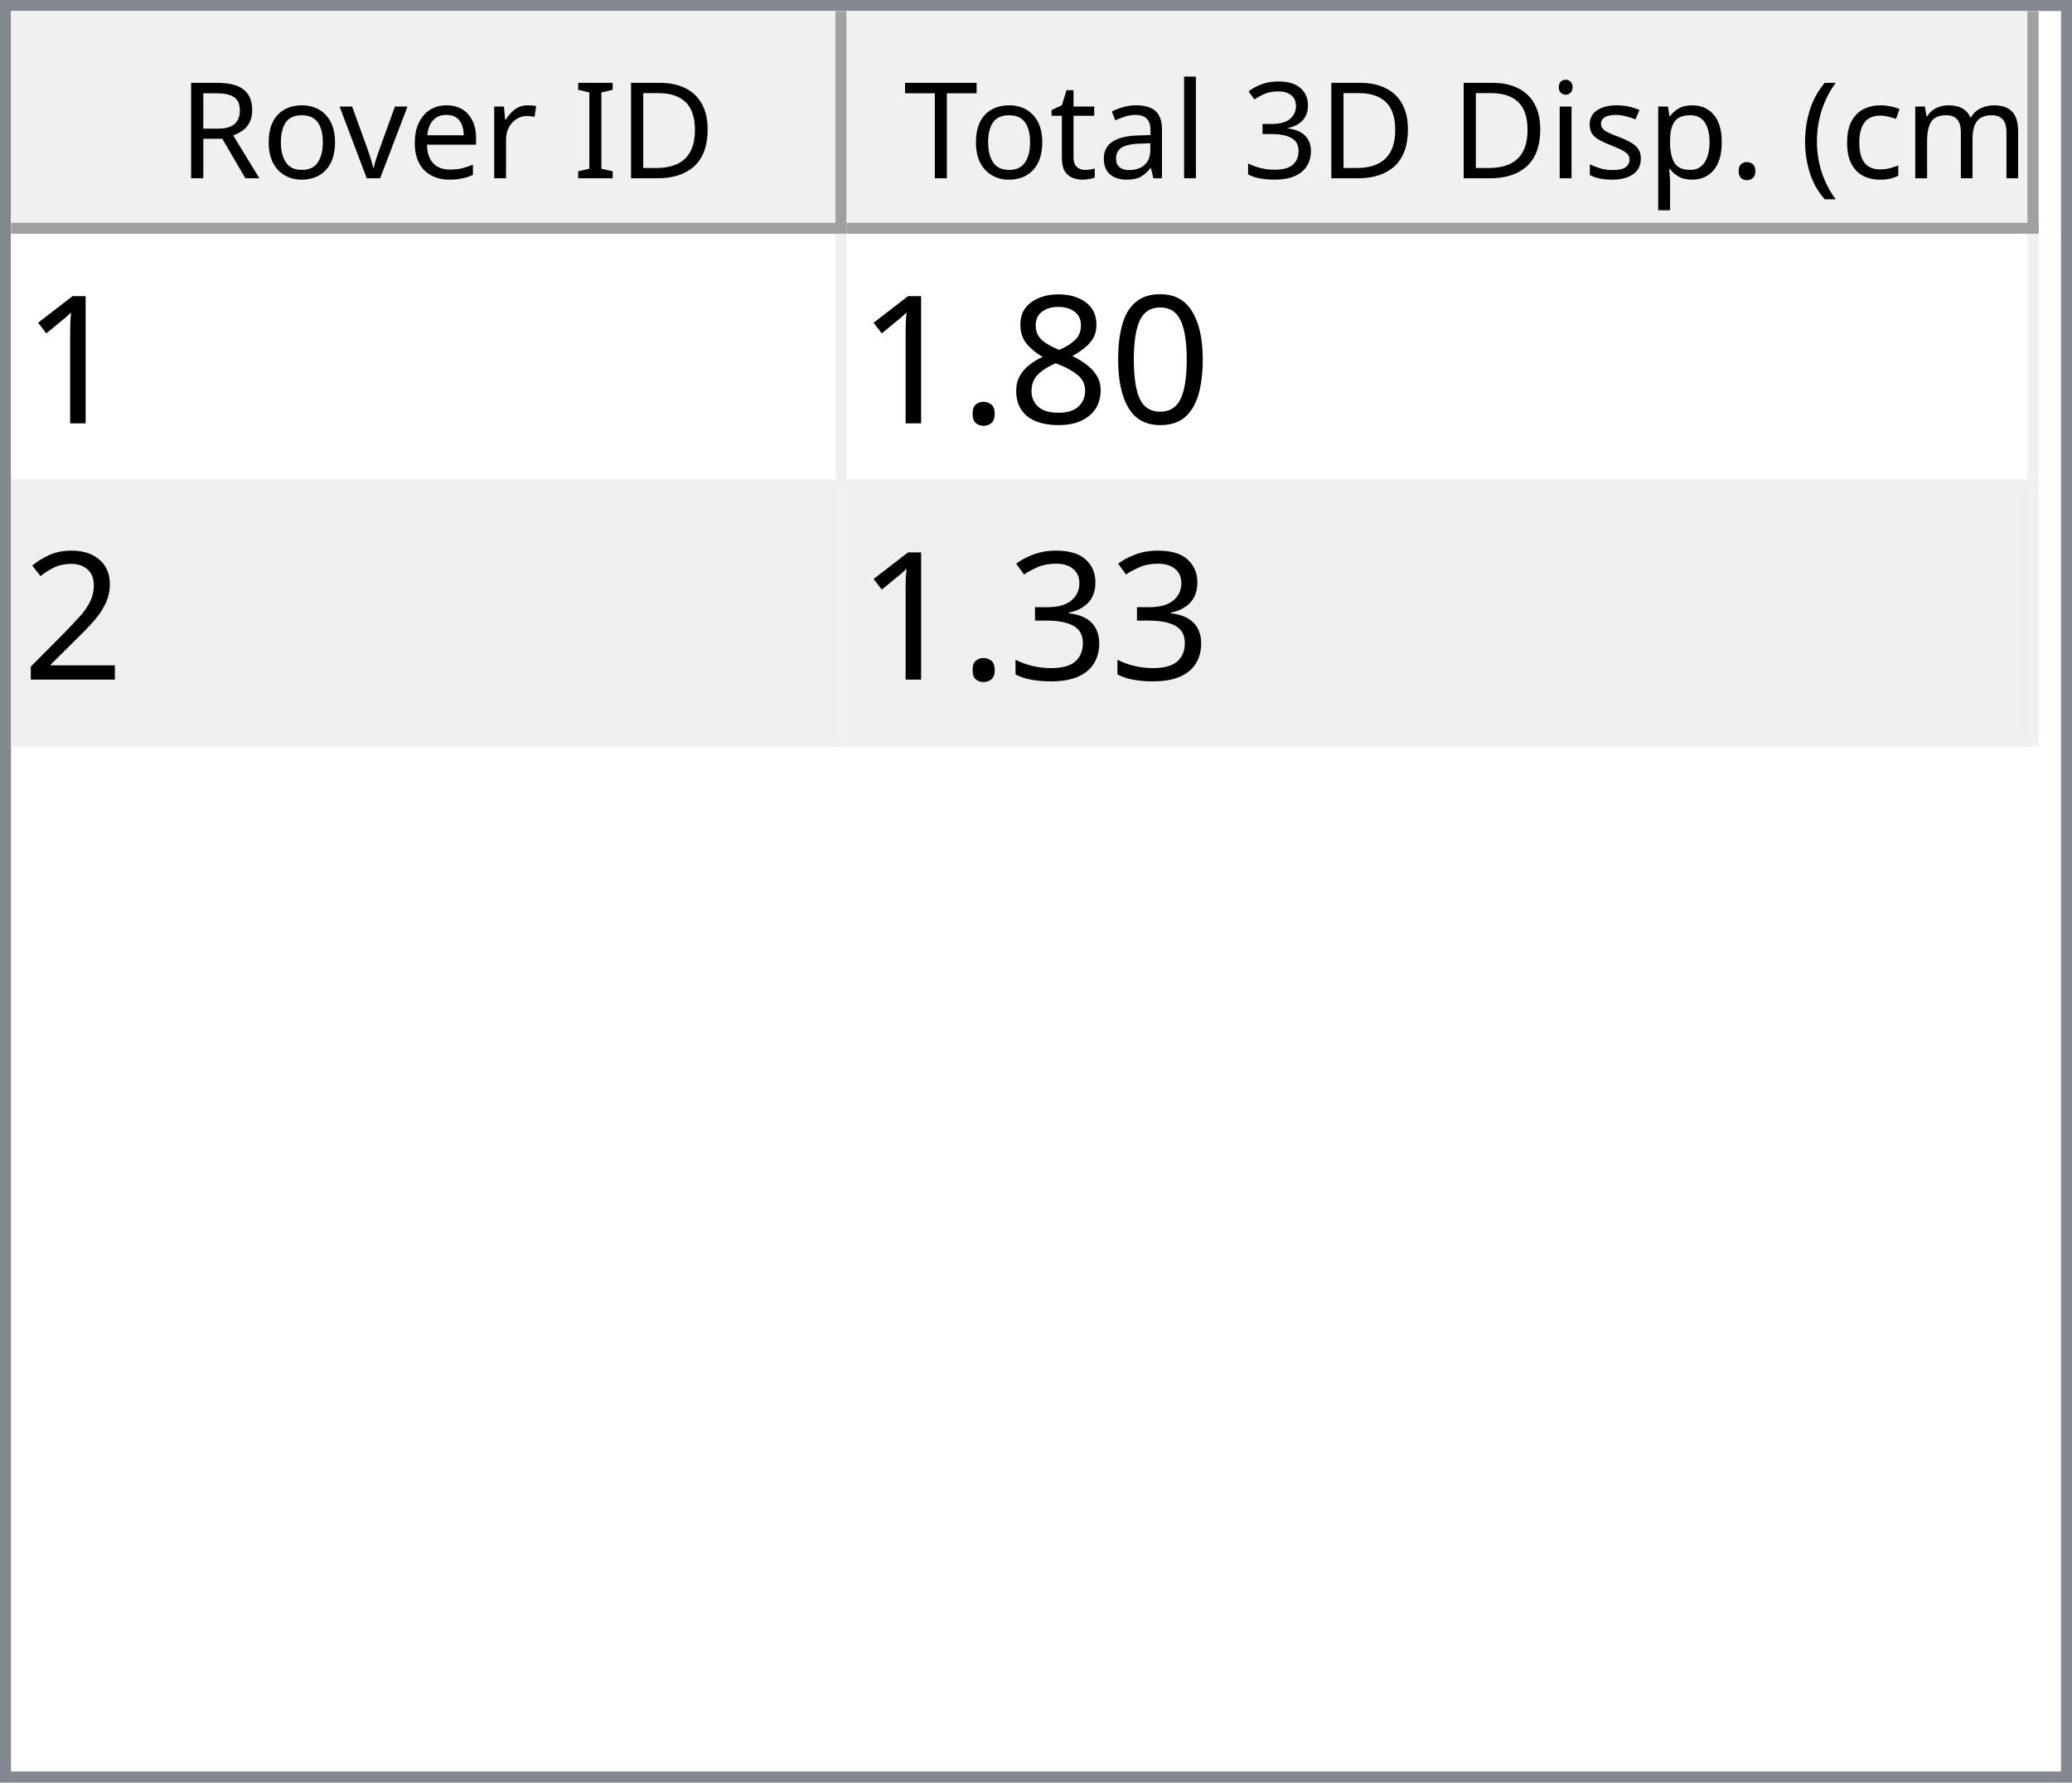
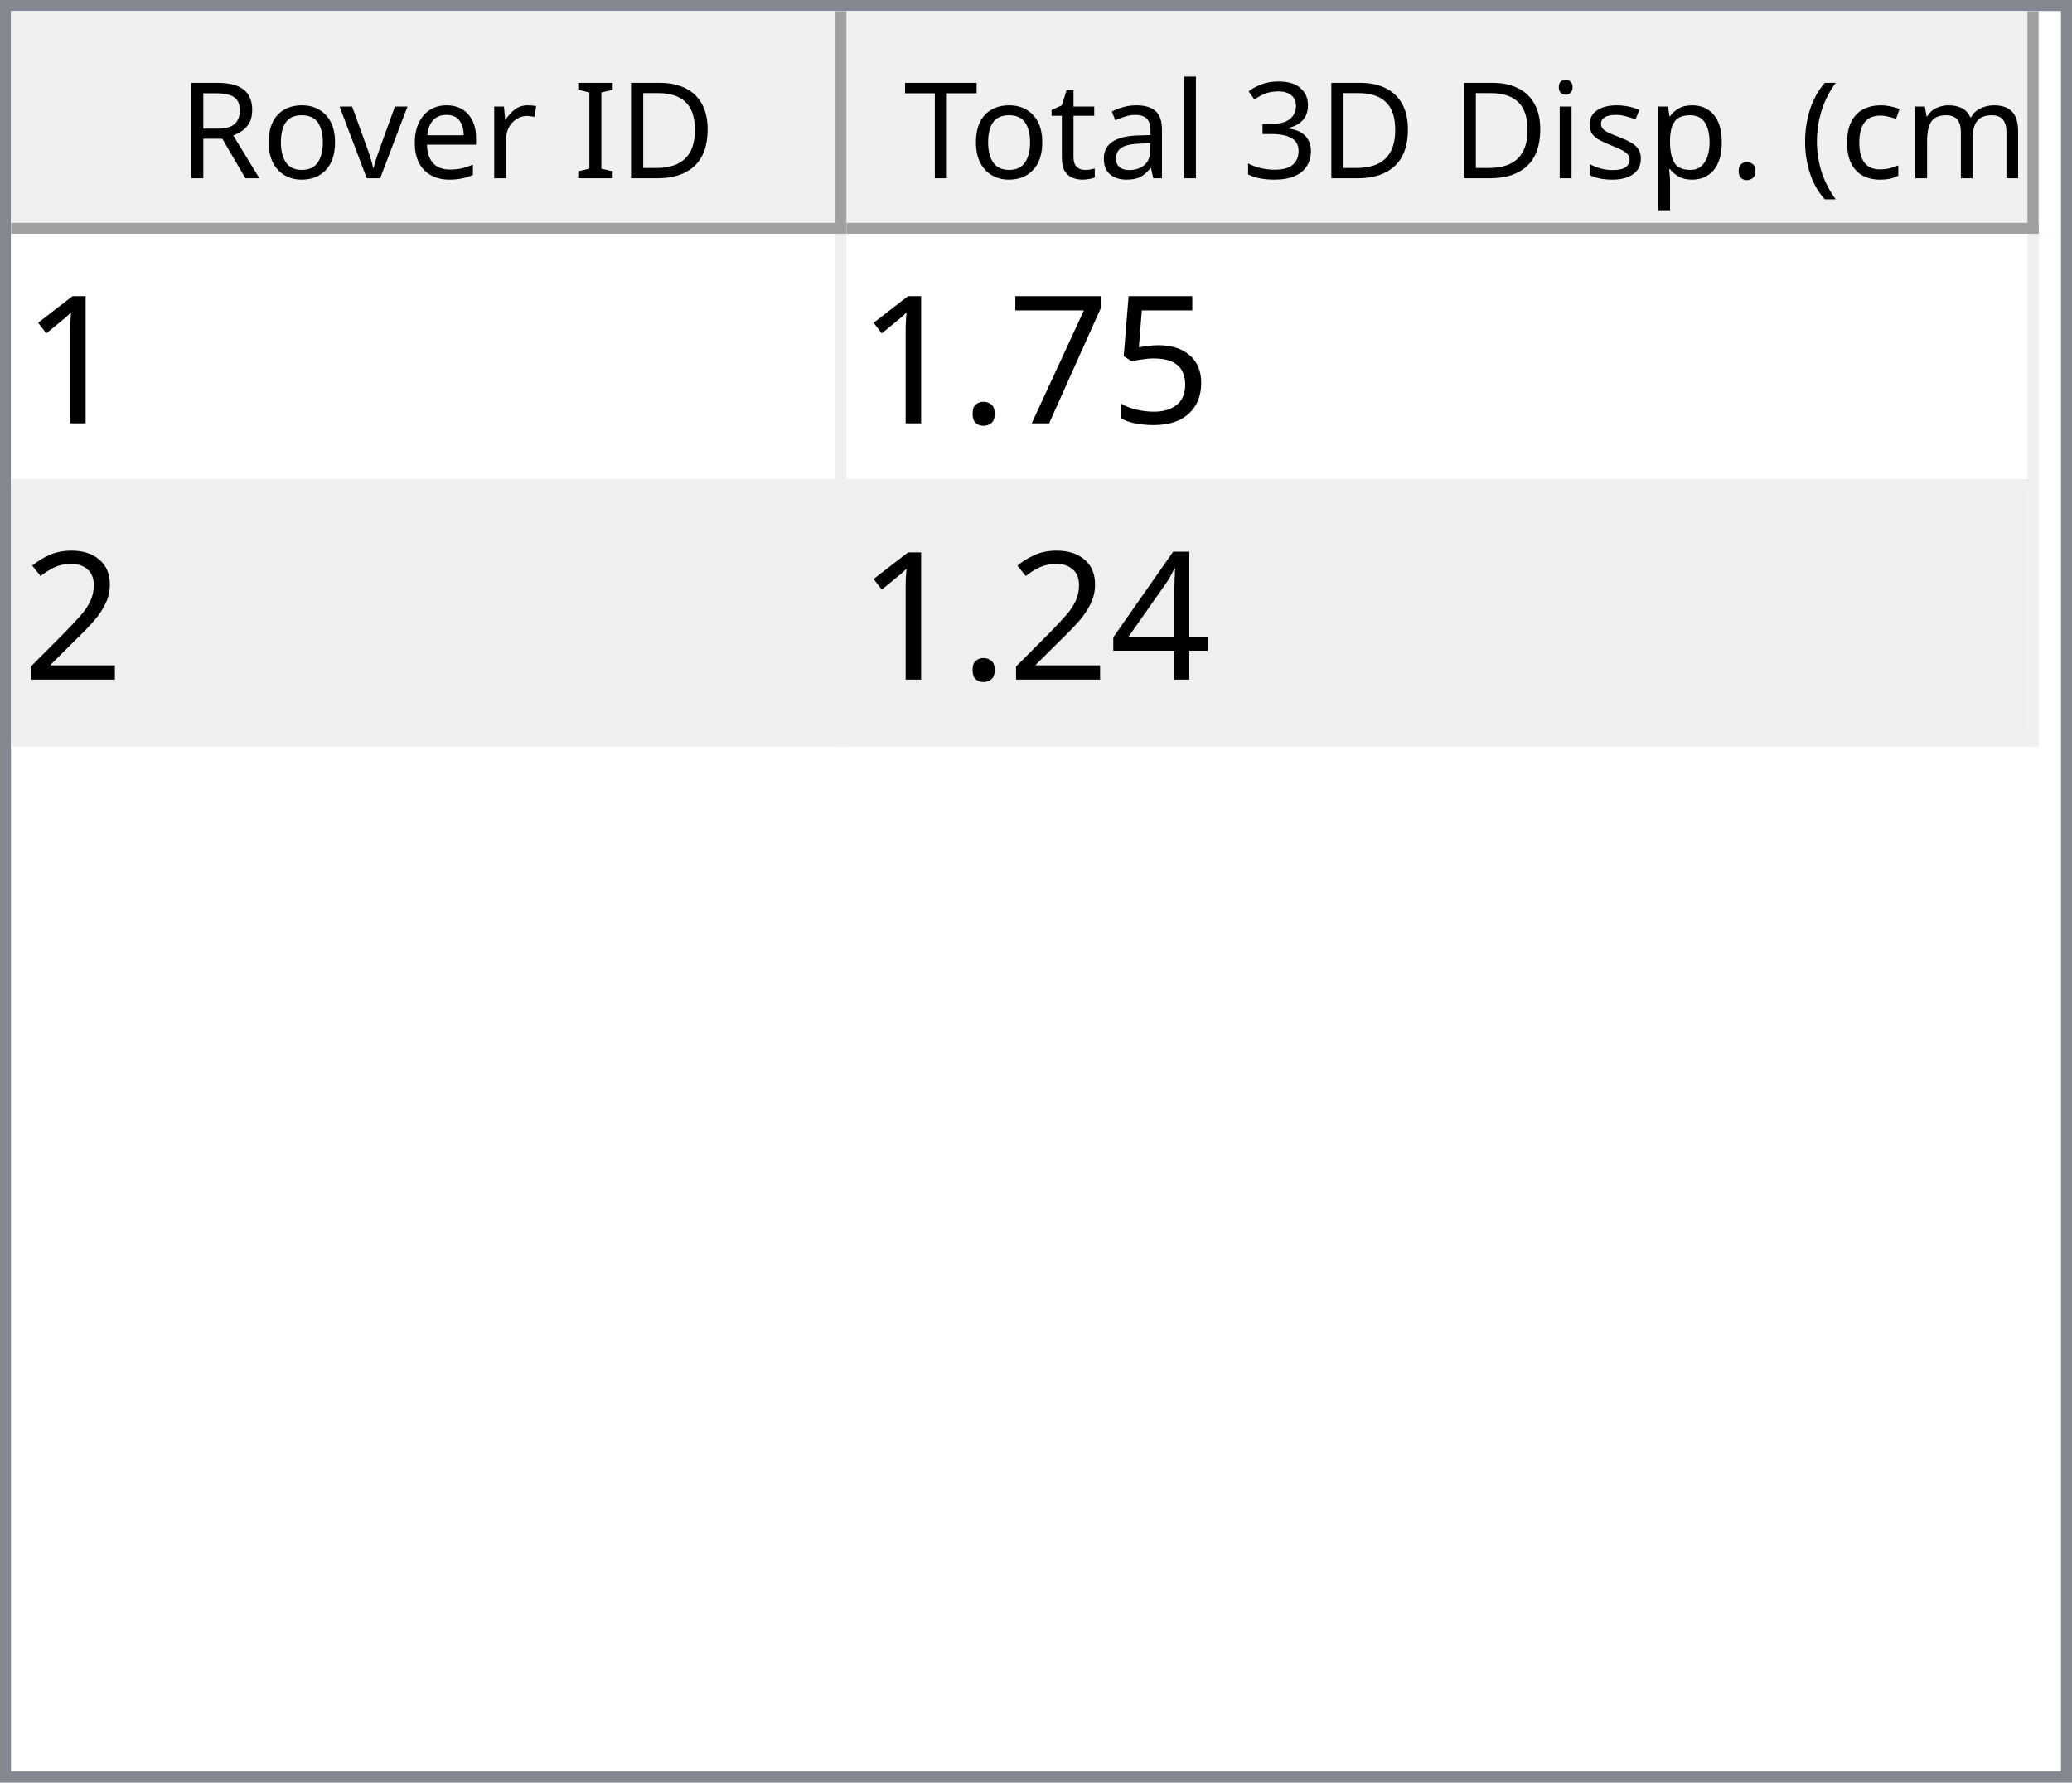
<svg xmlns="http://www.w3.org/2000/svg" style="fill-opacity:1; color-rendering:auto; color-interpolation:auto; text-rendering:auto; stroke:black; stroke-linecap:square; stroke-miterlimit:10; shape-rendering:auto; stroke-opacity:1; fill:black; stroke-dasharray:none; font-weight:normal; stroke-width:1; font-family:'Dialog'; font-style:normal; stroke-linejoin:miter; font-size:12px; stroke-dashoffset:0; image-rendering:auto;" width="186" height="160">
  <defs id="genericDefs" />
  <g>
    <defs id="defs1">
      <clipPath clipPathUnits="userSpaceOnUse" id="clipPath1">
        <path d="M0 0 L186 0 L186 160 L0 160 L0 0 Z" />
      </clipPath>
      <clipPath clipPathUnits="userSpaceOnUse" id="clipPath2">
        <path d="M0 0 L0 160 L186 160 L186 0 Z" />
      </clipPath>
      <clipPath clipPathUnits="userSpaceOnUse" id="clipPath3">
        <path d="M0 0 L0 20 L184 20 L184 0 Z" />
      </clipPath>
      <clipPath clipPathUnits="userSpaceOnUse" id="clipPath4">
        <path d="M0 0 L0 20 L75 20 L75 0 Z" />
      </clipPath>
      <clipPath clipPathUnits="userSpaceOnUse" id="clipPath5">
        <path d="M1 1 L1 19 L74 19 L74 1 Z" />
      </clipPath>
      <clipPath clipPathUnits="userSpaceOnUse" id="clipPath6">
        <path d="M0 0 L0 18 L73 18 L73 0 Z" />
      </clipPath>
      <clipPath clipPathUnits="userSpaceOnUse" id="clipPath7">
        <path d="M-0.5 -0.5 L-0.5 19.5 L74.5 19.5 L74.5 -0.5 Z" />
      </clipPath>
      <clipPath clipPathUnits="userSpaceOnUse" id="clipPath8">
        <path d="M0 0 L0 20 L107 20 L107 0 Z" />
      </clipPath>
      <clipPath clipPathUnits="userSpaceOnUse" id="clipPath9">
        <path d="M1 1 L1 19 L106 19 L106 1 Z" />
      </clipPath>
      <clipPath clipPathUnits="userSpaceOnUse" id="clipPath10">
        <path d="M0 0 L0 18 L105 18 L105 0 Z" />
      </clipPath>
      <clipPath clipPathUnits="userSpaceOnUse" id="clipPath11">
        <path d="M-0.5 -0.5 L-0.5 19.5 L106.5 19.5 L106.5 -0.5 Z" />
      </clipPath>
      <clipPath clipPathUnits="userSpaceOnUse" id="clipPath12">
        <path d="M0 0 L0 138 L184 138 L184 0 Z" />
      </clipPath>
      <clipPath clipPathUnits="userSpaceOnUse" id="clipPath13">
        <path d="M0 0 L0 46 L182 46 L182 0 Z" />
      </clipPath>
      <clipPath clipPathUnits="userSpaceOnUse" id="clipPath14">
        <path d="M-0.5 -0.5 L-0.5 45.5 L181.5 45.5 L181.5 -0.5 Z" />
      </clipPath>
      <clipPath clipPathUnits="userSpaceOnUse" id="clipPath15">
        <path d="M0 0 L0 22 L74 22 L74 0 Z" />
      </clipPath>
      <clipPath clipPathUnits="userSpaceOnUse" id="clipPath16">
        <path d="M0 0 L0 22 L106 22 L106 0 Z" />
      </clipPath>
      <font horiz-adv-x="64.551" id="font1">
        <font-face ascent="107.91" descent="25.098" units-per-em="100" style="font-style:normal; font-family:Segoe UI; font-weight:normal;" />
        <missing-glyph horiz-adv-x="64.551" d="M8.109 0 L8.109 68.266 L56.453 68.266 L56.453 0 L8.109 0 ZM15.328 7.234 L49.219 7.234 L49.219 61.031 L15.328 61.031 L15.328 7.234 Z" />
        <glyph unicode="D" horiz-adv-x="70.117" d="M9.188 0 L9.188 70.016 L28.516 70.016 Q65.531 70.016 65.531 35.891 Q65.531 19.672 55.25 9.836 Q44.969 0 27.734 0 L9.188 0 ZM17.391 62.594 L17.391 7.422 L27.828 7.422 Q41.609 7.422 49.273 14.797 Q56.938 22.172 56.938 35.688 Q56.938 62.594 28.328 62.594 L17.391 62.594 Z" />
        <glyph unicode="I" horiz-adv-x="26.611" d="M17.391 0 L9.188 0 L9.188 70.016 L17.391 70.016 L17.391 0 Z" />
        <glyph unicode=" " horiz-adv-x="27.393" d="" />
        <glyph unicode="r" horiz-adv-x="34.766" d="M34.188 41.891 Q32.078 43.5 28.125 43.5 Q23 43.5 19.555 38.672 Q16.109 33.844 16.109 25.484 L16.109 0 L8.109 0 L8.109 50 L16.109 50 L16.109 39.703 L16.312 39.703 Q18.016 44.969 21.531 47.922 Q25.047 50.875 29.391 50.875 Q32.516 50.875 34.188 50.203 L34.188 41.891 Z" />
        <glyph unicode="e" horiz-adv-x="52.295" d="M48.297 23 L12.984 23 Q13.188 14.656 17.484 10.109 Q21.781 5.562 29.297 5.562 Q37.75 5.562 44.828 11.141 L44.828 3.609 Q38.234 -1.172 27.391 -1.172 Q16.797 -1.172 10.742 5.641 Q4.688 12.453 4.688 24.812 Q4.688 36.469 11.305 43.82 Q17.922 51.172 27.734 51.172 Q37.547 51.172 42.922 44.828 Q48.297 38.484 48.297 27.203 L48.297 23 ZM40.094 29.781 Q40.047 36.719 36.75 40.578 Q33.453 44.438 27.594 44.438 Q21.922 44.438 17.969 40.383 Q14.016 36.328 13.094 29.781 L40.094 29.781 Z" />
        <glyph unicode="v" horiz-adv-x="47.9" d="M47.406 50 L27.484 0 L19.625 0 L0.688 50 L9.469 50 L22.172 13.672 Q23.578 9.672 23.922 6.688 L24.125 6.688 Q24.609 10.453 25.688 13.484 L38.969 50 L47.406 50 Z" />
        <glyph unicode="o" horiz-adv-x="58.594" d="M29 -1.172 Q17.922 -1.172 11.305 5.836 Q4.688 12.844 4.688 24.422 Q4.688 37.016 11.57 44.094 Q18.453 51.172 30.172 51.172 Q41.359 51.172 47.633 44.289 Q53.906 37.406 53.906 25.203 Q53.906 13.234 47.141 6.031 Q40.375 -1.172 29 -1.172 ZM29.594 44.438 Q21.875 44.438 17.383 39.188 Q12.891 33.938 12.891 24.703 Q12.891 15.828 17.43 10.695 Q21.969 5.562 29.594 5.562 Q37.359 5.562 41.531 10.594 Q45.703 15.625 45.703 24.906 Q45.703 34.281 41.531 39.359 Q37.359 44.438 29.594 44.438 Z" />
        <glyph unicode="R" horiz-adv-x="59.814" d="M59.375 0 L49.609 0 L37.891 19.625 Q36.281 22.359 34.766 24.289 Q33.25 26.219 31.664 27.438 Q30.078 28.656 28.25 29.219 Q26.422 29.781 24.125 29.781 L17.391 29.781 L17.391 0 L9.188 0 L9.188 70.016 L30.078 70.016 Q34.672 70.016 38.555 68.867 Q42.438 67.719 45.289 65.375 Q48.141 63.031 49.758 59.547 Q51.375 56.062 51.375 51.375 Q51.375 47.703 50.273 44.656 Q49.172 41.609 47.148 39.211 Q45.125 36.812 42.266 35.133 Q39.406 33.453 35.844 32.516 L35.844 32.328 Q37.594 31.547 38.891 30.547 Q40.188 29.547 41.359 28.18 Q42.531 26.812 43.68 25.078 Q44.828 23.344 46.234 21.047 L59.375 0 ZM17.391 62.594 L17.391 37.203 L28.516 37.203 Q31.594 37.203 34.203 38.133 Q36.812 39.062 38.719 40.797 Q40.625 42.531 41.703 45.047 Q42.781 47.562 42.781 50.688 Q42.781 56.297 39.141 59.445 Q35.5 62.594 28.609 62.594 L17.391 62.594 Z" />
        <glyph unicode=")" horiz-adv-x="30.176" d="M8.297 -15.922 L1.172 -15.922 Q16.406 2.344 16.406 26.812 Q16.406 51.469 1.078 70.016 L8.297 70.016 Q23.531 52.156 23.531 26.703 Q23.531 1.375 8.297 -15.922 Z" />
        <glyph unicode="m" horiz-adv-x="86.133" d="M79.109 0 L71.094 0 L71.094 28.719 Q71.094 37.016 68.531 40.727 Q65.969 44.438 59.906 44.438 Q54.781 44.438 51.195 39.75 Q47.609 35.062 47.609 28.516 L47.609 0 L39.594 0 L39.594 29.688 Q39.594 44.438 28.219 44.438 Q22.953 44.438 19.531 40.016 Q16.109 35.594 16.109 28.516 L16.109 0 L8.109 0 L8.109 50 L16.109 50 L16.109 42.094 L16.312 42.094 Q21.625 51.172 31.844 51.172 Q36.969 51.172 40.773 48.312 Q44.578 45.453 46 40.828 Q51.562 51.172 62.594 51.172 Q79.109 51.172 79.109 30.812 L79.109 0 Z" />
        <glyph unicode="c" horiz-adv-x="46.191" d="M42.188 2.297 Q36.422 -1.172 28.516 -1.172 Q17.828 -1.172 11.258 5.789 Q4.688 12.75 4.688 23.828 Q4.688 36.188 11.766 43.68 Q18.844 51.172 30.672 51.172 Q37.25 51.172 42.281 48.734 L42.281 40.531 Q36.719 44.438 30.375 44.438 Q22.703 44.438 17.797 38.945 Q12.891 33.453 12.891 24.516 Q12.891 15.719 17.508 10.641 Q22.125 5.562 29.891 5.562 Q36.422 5.562 42.188 9.906 L42.188 2.297 Z" />
        <glyph unicode="(" horiz-adv-x="30.176" d="M29.109 -15.922 L21.969 -15.922 Q6.844 1.375 6.844 26.703 Q6.844 52.156 21.969 70.016 L29.203 70.016 Q13.875 51.469 13.875 26.812 Q13.875 2.344 29.109 -15.922 Z" />
        <glyph unicode="." horiz-adv-x="21.68" d="M10.891 -1.078 Q8.641 -1.078 7.055 0.539 Q5.469 2.156 5.469 4.391 Q5.469 6.641 7.055 8.273 Q8.641 9.906 10.891 9.906 Q13.188 9.906 14.797 8.273 Q16.406 6.641 16.406 4.391 Q16.406 2.156 14.797 0.539 Q13.188 -1.078 10.891 -1.078 Z" />
        <glyph unicode="p" horiz-adv-x="58.789" d="M16.312 7.234 L16.109 7.234 L16.109 -23 L8.109 -23 L8.109 50 L16.109 50 L16.109 41.219 L16.312 41.219 Q22.219 51.172 33.594 51.172 Q43.266 51.172 48.688 44.461 Q54.109 37.75 54.109 26.469 Q54.109 13.922 48 6.375 Q41.891 -1.172 31.297 -1.172 Q21.578 -1.172 16.312 7.234 ZM16.109 27.391 L16.109 20.406 Q16.109 14.203 20.141 9.883 Q24.172 5.562 30.375 5.562 Q37.641 5.562 41.773 11.133 Q45.906 16.703 45.906 26.609 Q45.906 34.969 42.047 39.703 Q38.188 44.438 31.594 44.438 Q24.609 44.438 20.359 39.578 Q16.109 34.719 16.109 27.391 Z" />
        <glyph unicode="s" horiz-adv-x="42.432" d="M5.078 1.812 L5.078 10.406 Q11.625 5.562 19.484 5.562 Q30.031 5.562 30.031 12.594 Q30.031 14.594 29.125 15.992 Q28.219 17.391 26.68 18.461 Q25.141 19.531 23.07 20.383 Q21 21.234 18.609 22.172 Q15.281 23.484 12.766 24.828 Q10.25 26.172 8.57 27.859 Q6.891 29.547 6.031 31.695 Q5.172 33.844 5.172 36.719 Q5.172 40.234 6.789 42.945 Q8.406 45.656 11.086 47.484 Q13.766 49.312 17.211 50.242 Q20.656 51.172 24.312 51.172 Q30.812 51.172 35.938 48.922 L35.938 40.828 Q30.422 44.438 23.25 44.438 Q21 44.438 19.195 43.922 Q17.391 43.406 16.094 42.477 Q14.797 41.547 14.086 40.258 Q13.375 38.969 13.375 37.406 Q13.375 35.453 14.086 34.133 Q14.797 32.812 16.164 31.789 Q17.531 30.766 19.484 29.938 Q21.438 29.109 23.922 28.125 Q27.25 26.859 29.883 25.516 Q32.516 24.172 34.375 22.484 Q36.234 20.797 37.234 18.602 Q38.234 16.406 38.234 13.375 Q38.234 9.672 36.602 6.938 Q34.969 4.203 32.234 2.398 Q29.5 0.594 25.93 -0.289 Q22.359 -1.172 18.453 -1.172 Q10.75 -1.172 5.078 1.812 Z" />
        <glyph unicode="i" horiz-adv-x="24.219" d="M12.203 62.703 Q10.062 62.703 8.547 64.164 Q7.031 65.625 7.031 67.875 Q7.031 70.125 8.547 71.609 Q10.062 73.094 12.203 73.094 Q14.406 73.094 15.945 71.609 Q17.484 70.125 17.484 67.875 Q17.484 65.719 15.945 64.211 Q14.406 62.703 12.203 62.703 ZM16.109 0 L8.109 0 L8.109 50 L16.109 50 L16.109 0 Z" />
        <glyph unicode="3" horiz-adv-x="53.906" d="M46.531 19.828 Q46.531 15.094 44.75 11.211 Q42.969 7.328 39.719 4.57 Q36.469 1.812 31.93 0.297 Q27.391 -1.219 21.922 -1.219 Q11.922 -1.219 6 2.594 L6 11.188 Q13.094 5.609 22.219 5.609 Q25.875 5.609 28.828 6.539 Q31.781 7.469 33.906 9.227 Q36.031 10.984 37.18 13.477 Q38.328 15.969 38.328 19.094 Q38.328 32.812 18.797 32.812 L12.984 32.812 L12.984 39.594 L18.5 39.594 Q35.797 39.594 35.797 52.484 Q35.797 64.406 22.609 64.406 Q15.188 64.406 8.688 59.422 L8.688 67.188 Q15.375 71.188 24.609 71.188 Q29 71.188 32.57 69.969 Q36.141 68.75 38.68 66.555 Q41.219 64.359 42.609 61.281 Q44 58.203 44 54.5 Q44 40.672 30.031 36.719 L30.031 36.531 Q33.594 36.141 36.625 34.797 Q39.656 33.453 41.852 31.305 Q44.047 29.156 45.289 26.25 Q46.531 23.344 46.531 19.828 Z" />
        <glyph unicode="l" horiz-adv-x="24.219" d="M16.109 0 L8.109 0 L8.109 74.031 L16.109 74.031 L16.109 0 Z" />
        <glyph unicode="a" horiz-adv-x="50.879" d="M43.891 0 L35.891 0 L35.891 7.812 L35.688 7.812 Q30.469 -1.172 20.312 -1.172 Q12.844 -1.172 8.617 2.781 Q4.391 6.734 4.391 13.281 Q4.391 27.297 20.906 29.594 L35.891 31.688 Q35.891 44.438 25.594 44.438 Q16.547 44.438 9.281 38.281 L9.281 46.484 Q16.656 51.172 26.266 51.172 Q43.891 51.172 43.891 32.516 L43.891 0 ZM35.891 25.297 L23.828 23.641 Q18.266 22.859 15.43 20.875 Q12.594 18.891 12.594 13.875 Q12.594 10.203 15.211 7.883 Q17.828 5.562 22.172 5.562 Q28.125 5.562 32.008 9.742 Q35.891 13.922 35.891 20.312 L35.891 25.297 Z" />
        <glyph unicode="t" horiz-adv-x="33.887" d="M31.297 0.484 Q28.469 -1.078 23.828 -1.078 Q10.688 -1.078 10.688 13.578 L10.688 43.172 L2.094 43.172 L2.094 50 L10.688 50 L10.688 62.203 L18.703 64.797 L18.703 50 L31.297 50 L31.297 43.172 L18.703 43.172 L18.703 14.984 Q18.703 9.969 20.414 7.82 Q22.125 5.672 26.078 5.672 Q29.109 5.672 31.297 7.328 L31.297 0.484 Z" />
        <glyph unicode="T" horiz-adv-x="52.393" d="M50.594 62.594 L30.375 62.594 L30.375 0 L22.172 0 L22.172 62.594 L2 62.594 L2 70.016 L50.594 70.016 L50.594 62.594 Z" />
      </font>
      <font horiz-adv-x="75.0" id="font2">
        <font-face ascent="100.537" descent="21.973" units-per-em="100" style="font-style:normal; font-family:sans-serif; font-weight:normal;" />
        <missing-glyph horiz-adv-x="75.0" d="M12.5 0 L12.5 62.5 L62.5 62.5 L62.5 0 L12.5 0 ZM14.062 1.562 L60.938 1.562 L60.938 60.938 L14.062 60.938 L14.062 1.562 Z" />
        <glyph unicode="1" horiz-adv-x="55.615" d="M37.25 0 L28.469 0 L28.469 56 Q25.297 52.984 20.141 49.953 Q14.984 46.922 10.891 45.406 L10.891 53.906 Q18.266 57.375 23.781 62.305 Q29.297 67.234 31.594 71.875 L37.25 71.875 L37.25 0 Z" />
-         <glyph unicode="0" horiz-adv-x="55.615" d="M4.156 35.297 Q4.156 48 6.766 55.742 Q9.375 63.484 14.523 67.68 Q19.672 71.875 27.484 71.875 Q33.25 71.875 37.594 69.555 Q41.938 67.234 44.773 62.867 Q47.609 58.5 49.219 52.227 Q50.828 45.953 50.828 35.297 Q50.828 22.703 48.242 14.969 Q45.656 7.234 40.508 3.008 Q35.359 -1.219 27.484 -1.219 Q17.141 -1.219 11.234 6.203 Q4.156 15.141 4.156 35.297 ZM13.188 35.297 Q13.188 17.672 17.312 11.836 Q21.438 6 27.484 6 Q33.547 6 37.672 11.859 Q41.797 17.719 41.797 35.297 Q41.797 52.984 37.672 58.789 Q33.547 64.594 27.391 64.594 Q21.344 64.594 17.719 59.469 Q13.188 52.938 13.188 35.297 Z" />
-         <glyph unicode="8" horiz-adv-x="55.615" d="M17.672 38.812 Q12.203 40.828 9.57 44.539 Q6.938 48.25 6.938 53.422 Q6.938 61.234 12.555 66.555 Q18.172 71.875 27.484 71.875 Q36.859 71.875 42.578 66.43 Q48.297 60.984 48.297 53.172 Q48.297 48.188 45.68 44.508 Q43.062 40.828 37.75 38.812 Q44.344 36.672 47.781 31.883 Q51.219 27.094 51.219 20.453 Q51.219 11.281 44.727 5.031 Q38.234 -1.219 27.641 -1.219 Q17.047 -1.219 10.547 5.055 Q4.047 11.328 4.047 20.703 Q4.047 27.688 7.594 32.398 Q11.141 37.109 17.672 38.812 ZM15.922 53.719 Q15.922 48.641 19.195 45.414 Q22.469 42.188 27.688 42.188 Q32.766 42.188 36.016 45.383 Q39.266 48.578 39.266 53.219 Q39.266 58.062 35.914 61.359 Q32.562 64.656 27.594 64.656 Q22.562 64.656 19.242 61.43 Q15.922 58.203 15.922 53.719 ZM13.094 20.656 Q13.094 16.891 14.875 13.375 Q16.656 9.859 20.172 7.93 Q23.688 6 27.734 6 Q34.031 6 38.133 10.055 Q42.234 14.109 42.234 20.359 Q42.234 26.703 38.016 30.859 Q33.797 35.016 27.438 35.016 Q21.234 35.016 17.164 30.914 Q13.094 26.812 13.094 20.656 Z" />
+         <glyph unicode="5" horiz-adv-x="55.615" d="M4.156 18.75 L13.375 19.531 Q14.406 12.797 18.141 9.398 Q21.875 6 27.156 6 Q33.5 6 37.891 10.789 Q42.281 15.578 42.281 23.484 Q42.281 31 38.062 35.352 Q33.844 39.703 27 39.703 Q22.75 39.703 19.336 37.773 Q15.922 35.844 13.969 32.766 L5.719 33.844 L12.641 70.609 L48.25 70.609 L48.25 62.203 L19.672 62.203 L15.828 42.969 Q22.266 47.469 29.344 47.469 Q38.719 47.469 45.164 40.969 Q51.609 34.469 51.609 24.266 Q51.609 14.547 45.953 7.469 Q39.062 -1.219 27.156 -1.219 Q17.391 -1.219 11.211 4.25 Q5.031 9.719 4.156 18.75 Z" />
+         <glyph unicode="7" horiz-adv-x="55.615" d="M4.734 62.203 L4.734 70.656 L51.078 70.656 L51.078 63.812 Q44.234 56.547 37.523 44.484 Q30.812 32.422 27.156 19.672 Q24.516 10.688 23.781 0 L14.75 0 Q14.891 8.453 18.062 20.414 Q21.234 32.375 27.172 43.484 Q33.109 54.594 39.797 62.203 L4.734 62.203 Z" />
        <glyph unicode="." horiz-adv-x="27.783" d="M9.078 0 L9.078 10.016 L19.094 10.016 L19.094 0 L9.078 0 Z" />
        <glyph unicode="2" horiz-adv-x="55.615" d="M50.344 8.453 L50.344 0 L3.031 0 Q2.938 3.172 4.047 6.109 Q5.859 10.938 9.836 15.625 Q13.812 20.312 21.344 26.469 Q33.016 36.031 37.117 41.625 Q41.219 47.219 41.219 52.203 Q41.219 57.422 37.477 61.008 Q33.734 64.594 27.734 64.594 Q21.391 64.594 17.578 60.789 Q13.766 56.984 13.719 50.25 L4.688 51.172 Q5.609 61.281 11.664 66.578 Q17.719 71.875 27.938 71.875 Q38.234 71.875 44.242 66.164 Q50.25 60.453 50.25 52 Q50.25 47.703 48.492 43.555 Q46.734 39.406 42.656 34.812 Q38.578 30.219 29.109 22.219 Q21.188 15.578 18.945 13.211 Q16.703 10.844 15.234 8.453 L50.344 8.453 Z" />
-         <glyph unicode="3" horiz-adv-x="55.615" d="M4.203 18.891 L12.984 20.062 Q14.5 12.594 18.141 9.297 Q21.781 6 27 6 Q33.203 6 37.477 10.297 Q41.75 14.594 41.75 20.953 Q41.75 27 37.797 30.93 Q33.844 34.859 27.734 34.859 Q25.25 34.859 21.531 33.891 L22.516 41.609 Q23.391 41.5 23.922 41.5 Q29.547 41.5 34.039 44.43 Q38.531 47.359 38.531 53.469 Q38.531 58.297 35.258 61.477 Q31.984 64.656 26.812 64.656 Q21.688 64.656 18.266 61.43 Q14.844 58.203 13.875 51.766 L5.078 53.328 Q6.688 62.156 12.398 67.016 Q18.109 71.875 26.609 71.875 Q32.469 71.875 37.398 69.359 Q42.328 66.844 44.945 62.5 Q47.562 58.156 47.562 53.266 Q47.562 48.641 45.07 44.828 Q42.578 41.016 37.703 38.766 Q44.047 37.312 47.562 32.695 Q51.078 28.078 51.078 21.141 Q51.078 11.766 44.242 5.25 Q37.406 -1.266 26.953 -1.266 Q17.531 -1.266 11.305 4.352 Q5.078 9.969 4.203 18.891 Z" />
+         <glyph unicode="4" horiz-adv-x="55.615" d="M32.328 0 L32.328 17.141 L1.266 17.141 L1.266 25.203 L33.938 71.578 L41.109 71.578 L41.109 25.203 L50.781 25.203 L50.781 17.141 L41.109 17.141 L41.109 0 L32.328 0 ZM32.328 25.203 L32.328 57.469 L9.906 25.203 L32.328 25.203 Z" />
      </font>
    </defs>
    <g style="fill:white; stroke:white;">
      <rect x="0" y="0" width="186" style="clip-path:url(#clipPath1); stroke:none;" height="160" />
    </g>
    <g style="fill:white; text-rendering:optimizeSpeed; color-rendering:optimizeSpeed; image-rendering:optimizeSpeed; shape-rendering:crispEdges; stroke:white; color-interpolation:sRGB;">
      <rect x="0" width="186" height="160" y="0" style="stroke:none;" />
      <path style="stroke:none;" d="M0 160 L186 160 L186 0 L0 0 Z" />
    </g>
    <g style="fill:rgb(240,240,240); font-family:'Segoe UI'; stroke:rgb(240,240,240);">
      <rect x="0" y="0" width="186" style="clip-path:url(#clipPath2); stroke:none;" height="160" />
    </g>
    <g style="fill:rgb(130,135,144); font-family:'Segoe UI'; stroke:rgb(130,135,144);">
      <path d="M0 0 L186 0 L186 160 L0 160 L0 0 ZM1 1 L185 1 L185 159 L1 159 L1 1 Z" style="fill-rule:evenodd; clip-path:url(#clipPath2); stroke:none;" />
    </g>
    <g style="fill:white; font-family:'Segoe UI'; stroke:white;" transform="translate(1,1)">
      <rect x="0" y="0" width="184" style="clip-path:url(#clipPath3); stroke:none;" height="20" />
    </g>
    <g style="fill:rgb(240,240,240); font-family:'Segoe UI'; stroke:rgb(240,240,240);" transform="translate(1,1)">
      <rect x="0" y="0" width="75" style="clip-path:url(#clipPath4); stroke:none;" height="20" />
    </g>
    <g style="font-family:'Segoe UI';" transform="translate(2,2)">
      <text x="14" xml:space="preserve" y="14" style="clip-path:url(#clipPath6); stroke:none;">Rover ID</text>
    </g>
    <g style="fill:rgb(160,160,160); font-family:'Segoe UI'; stroke:rgb(160,160,160); stroke-linejoin:bevel;" transform="translate(1.5,1.5)">
      <line x1="74" x2="74" y1="0" style="fill:none; clip-path:url(#clipPath7);" y2="19" />
    </g>
    <g style="fill:rgb(160,160,160); font-family:'Segoe UI'; stroke:rgb(160,160,160); stroke-linejoin:bevel;" transform="matrix(1,0,0,1,1,1) translate(0.5,0.5)">
      <line x1="0" x2="74" y1="19" style="fill:none; clip-path:url(#clipPath7);" y2="19" />
    </g>
    <g style="fill:rgb(240,240,240); font-family:'Segoe UI'; stroke:rgb(240,240,240);" transform="translate(76,1)">
      <rect x="0" y="0" width="107" style="clip-path:url(#clipPath8); stroke:none;" height="20" />
    </g>
    <g style="font-family:'Segoe UI';" transform="translate(77,2)">
      <text x="1" xml:space="preserve" y="14" style="clip-path:url(#clipPath10); stroke:none;"> Total 3D Disp. (cm)</text>
    </g>
    <g style="fill:rgb(160,160,160); font-family:'Segoe UI'; stroke:rgb(160,160,160); stroke-linejoin:bevel;" transform="translate(76.5,1.5)">
      <line x1="106" x2="106" y1="0" style="fill:none; clip-path:url(#clipPath11);" y2="19" />
    </g>
    <g style="fill:rgb(160,160,160); font-family:'Segoe UI'; stroke:rgb(160,160,160); stroke-linejoin:bevel;" transform="matrix(1,0,0,1,76,1) translate(0.5,0.5)">
      <line x1="0" x2="106" y1="19" style="fill:none; clip-path:url(#clipPath11);" y2="19" />
    </g>
    <g style="fill:white; font-family:'Segoe UI'; stroke:white;" transform="translate(1,21)">
      <rect x="0" y="0" width="184" style="clip-path:url(#clipPath12); stroke:none;" height="138" />
    </g>
    <g style="fill:rgb(240,240,240); font-size:16px; font-family:sans-serif; stroke:rgb(240,240,240);" transform="translate(1,21)">
      <rect x="0" y="0" width="182" style="clip-path:url(#clipPath13); stroke:none;" height="46" />
      <line transform="translate(0.5,0.5)" x1="0" x2="181" y1="22" style="clip-path:url(#clipPath14); fill:none; stroke-linejoin:bevel;" y2="22" />
    </g>
    <g transform="matrix(1,0,0,1,1,21) translate(0.5,0.5)" style="fill:rgb(240,240,240); font-size:16px; font-family:sans-serif; stroke:rgb(240,240,240); stroke-linejoin:bevel;">
      <line x1="0" x2="181" y1="45" style="fill:none; clip-path:url(#clipPath14);" y2="45" />
    </g>
    <g transform="matrix(1,0,0,1,1,21) translate(0.5,0.5)" style="fill:rgb(240,240,240); font-size:16px; font-family:sans-serif; stroke:rgb(240,240,240); stroke-linejoin:bevel;">
      <line x1="74" x2="74" y1="0" style="fill:none; clip-path:url(#clipPath14);" y2="45" />
    </g>
    <g transform="matrix(1,0,0,1,1,21) translate(0.5,0.5)" style="fill:rgb(240,240,240); font-size:16px; font-family:sans-serif; stroke:rgb(240,240,240); stroke-linejoin:bevel;">
      <line x1="181" x2="181" y1="0" style="fill:none; clip-path:url(#clipPath14);" y2="45" />
    </g>
    <g style="fill:white; font-size:16px; font-family:sans-serif; stroke:white;" transform="matrix(1,0,0,1,1,21)">
      <rect x="0" y="0" width="74" style="clip-path:url(#clipPath15); stroke:none;" height="22" />
      <text x="1" y="17" style="fill:black; clip-path:url(#clipPath15); stroke:none;" xml:space="preserve">1</text>
    </g>
    <g style="fill:white; font-size:16px; font-family:sans-serif; stroke:white;" transform="matrix(1,0,0,1,1,21) translate(75,0)">
      <rect x="0" y="0" width="106" style="clip-path:url(#clipPath16); stroke:none;" height="22" />
-       <text x="1" y="17" style="fill:black; clip-path:url(#clipPath16); stroke:none;" xml:space="preserve">1.80</text>
+       <text x="1" y="17" style="fill:black; clip-path:url(#clipPath16); stroke:none;" xml:space="preserve">1.75</text>
    </g>
    <g style="fill:rgb(239,239,239); font-size:16px; font-family:sans-serif; stroke:rgb(239,239,239);" transform="matrix(1,0,0,1,1,21) translate(0,23)">
      <rect x="0" y="0" width="74" style="clip-path:url(#clipPath15); stroke:none;" height="22" />
      <text x="1" y="17" style="fill:black; clip-path:url(#clipPath15); stroke:none;" xml:space="preserve">2</text>
    </g>
    <g style="fill:rgb(239,239,239); font-size:16px; font-family:sans-serif; stroke:rgb(239,239,239);" transform="matrix(1,0,0,1,1,21) translate(75,23)">
      <rect x="0" y="0" width="106" style="clip-path:url(#clipPath16); stroke:none;" height="22" />
-       <text x="1" y="17" style="fill:black; clip-path:url(#clipPath16); stroke:none;" xml:space="preserve">1.33</text>
+       <text x="1" y="17" style="fill:black; clip-path:url(#clipPath16); stroke:none;" xml:space="preserve">1.24</text>
    </g>
  </g>
</svg>
